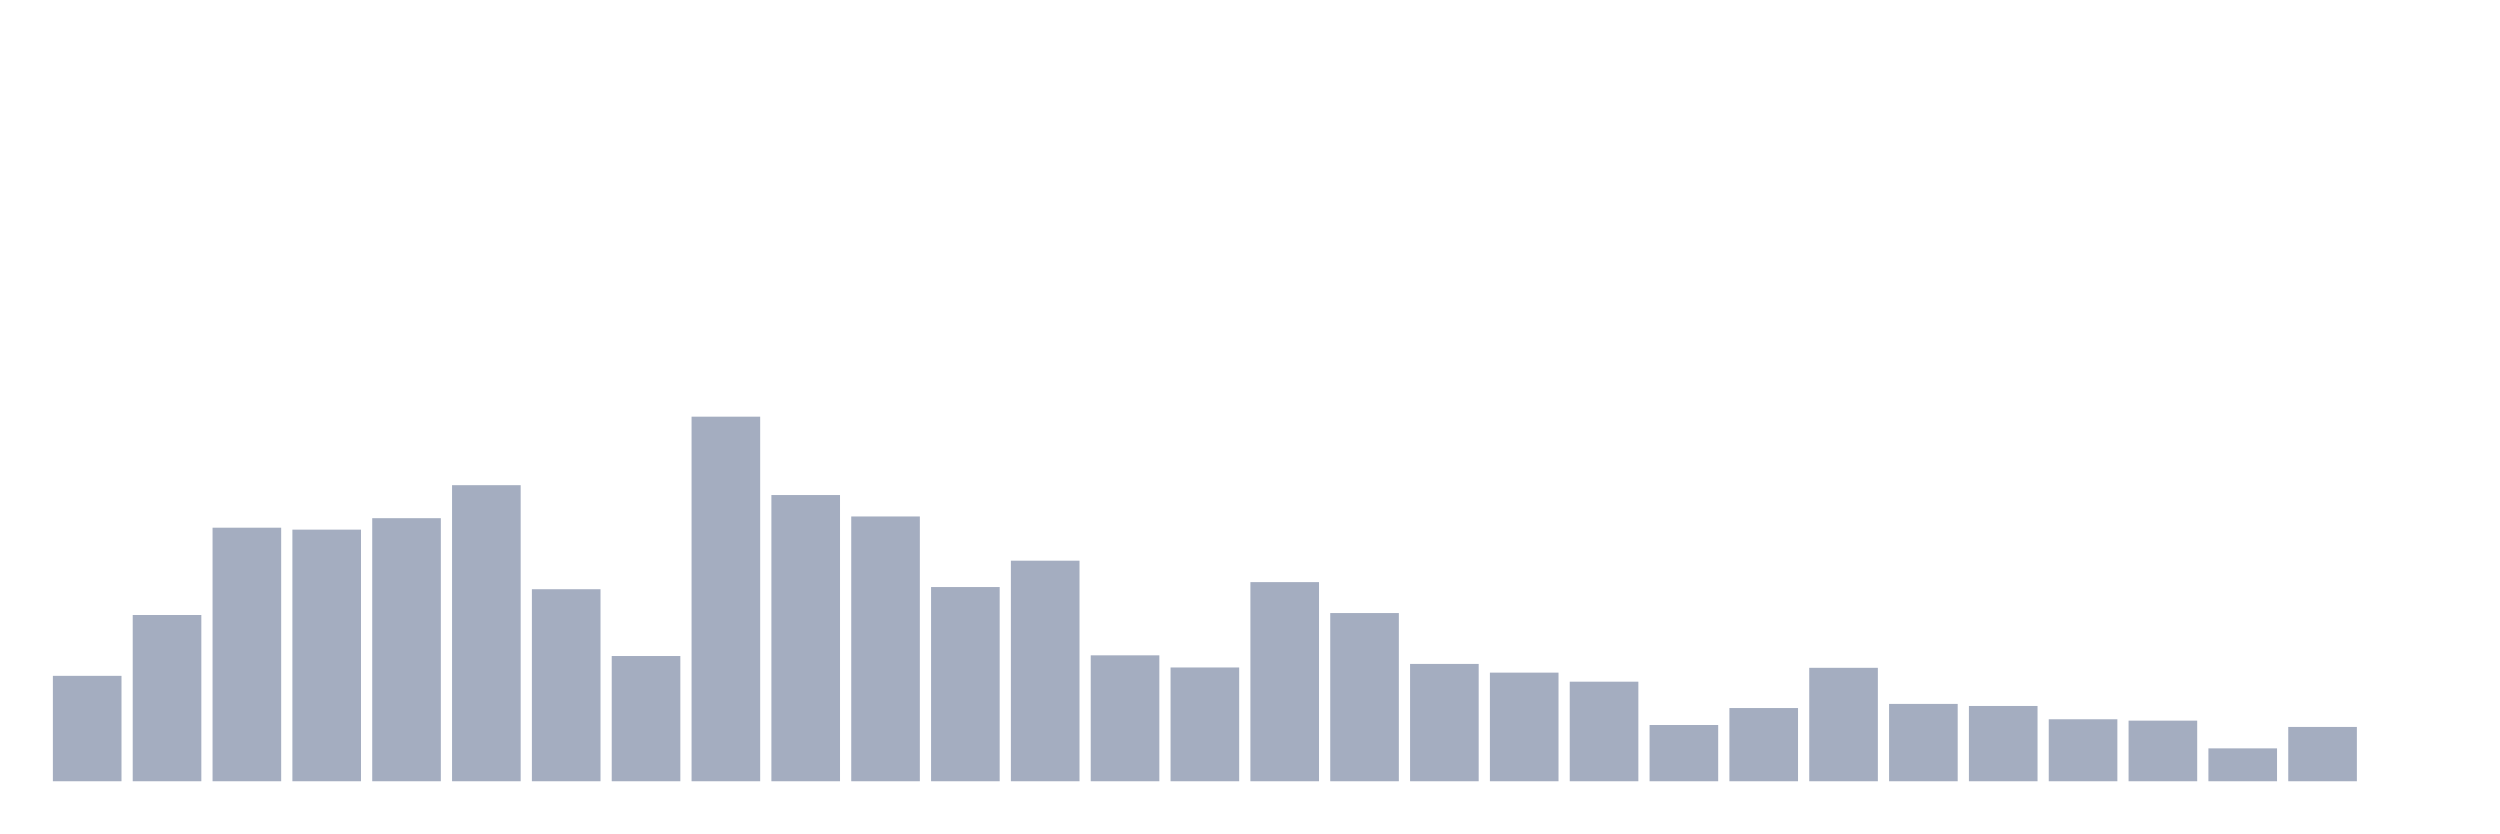
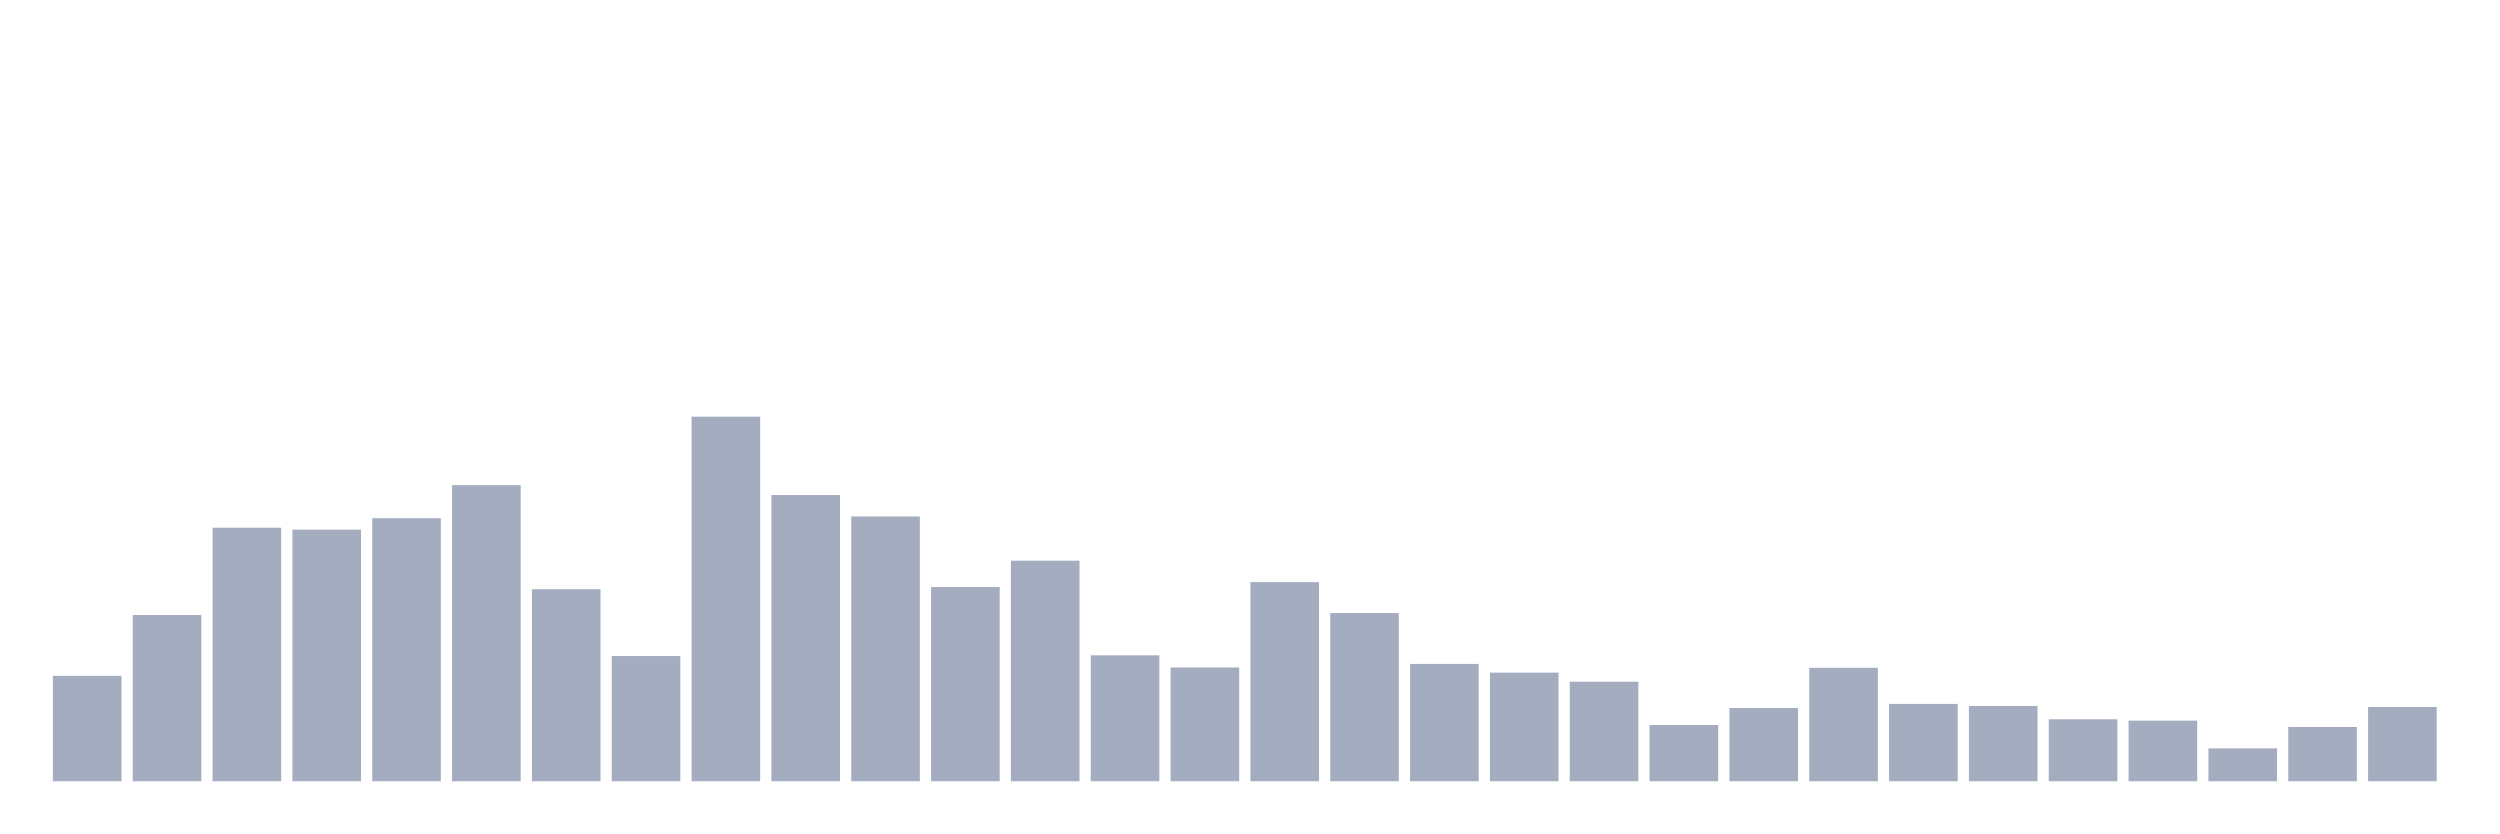
<svg xmlns="http://www.w3.org/2000/svg" viewBox="0 0 480 160">
  <g transform="translate(10,10)">
    <rect class="bar" x="0.153" width="13.175" y="119.761" height="20.239" fill="rgb(164,173,192)" />
    <rect class="bar" x="15.482" width="13.175" y="108.08" height="31.92" fill="rgb(164,173,192)" />
    <rect class="bar" x="30.81" width="13.175" y="91.317" height="48.683" fill="rgb(164,173,192)" />
    <rect class="bar" x="46.138" width="13.175" y="91.691" height="48.309" fill="rgb(164,173,192)" />
    <rect class="bar" x="61.466" width="13.175" y="89.491" height="50.509" fill="rgb(164,173,192)" />
    <rect class="bar" x="76.794" width="13.175" y="83.155" height="56.845" fill="rgb(164,173,192)" />
    <rect class="bar" x="92.123" width="13.175" y="103.13" height="36.87" fill="rgb(164,173,192)" />
    <rect class="bar" x="107.451" width="13.175" y="115.955" height="24.045" fill="rgb(164,173,192)" />
    <rect class="bar" x="122.779" width="13.175" y="70" height="70" fill="rgb(164,173,192)" />
    <rect class="bar" x="138.107" width="13.175" y="85.047" height="54.953" fill="rgb(164,173,192)" />
    <rect class="bar" x="153.436" width="13.175" y="89.161" height="50.839" fill="rgb(164,173,192)" />
    <rect class="bar" x="168.764" width="13.175" y="102.712" height="37.288" fill="rgb(164,173,192)" />
    <rect class="bar" x="184.092" width="13.175" y="97.652" height="42.348" fill="rgb(164,173,192)" />
    <rect class="bar" x="199.42" width="13.175" y="115.823" height="24.177" fill="rgb(164,173,192)" />
    <rect class="bar" x="214.748" width="13.175" y="118.155" height="21.845" fill="rgb(164,173,192)" />
    <rect class="bar" x="230.077" width="13.175" y="101.766" height="38.234" fill="rgb(164,173,192)" />
    <rect class="bar" x="245.405" width="13.175" y="107.706" height="32.294" fill="rgb(164,173,192)" />
    <rect class="bar" x="260.733" width="13.175" y="117.473" height="22.527" fill="rgb(164,173,192)" />
    <rect class="bar" x="276.061" width="13.175" y="119.145" height="20.855" fill="rgb(164,173,192)" />
    <rect class="bar" x="291.39" width="13.175" y="120.883" height="19.117" fill="rgb(164,173,192)" />
    <rect class="bar" x="306.718" width="13.175" y="129.199" height="10.801" fill="rgb(164,173,192)" />
    <rect class="bar" x="322.046" width="13.175" y="125.943" height="14.057" fill="rgb(164,173,192)" />
    <rect class="bar" x="337.374" width="13.175" y="118.221" height="21.779" fill="rgb(164,173,192)" />
    <rect class="bar" x="352.702" width="13.175" y="125.151" height="14.849" fill="rgb(164,173,192)" />
    <rect class="bar" x="368.031" width="13.175" y="125.547" height="14.453" fill="rgb(164,173,192)" />
    <rect class="bar" x="383.359" width="13.175" y="128.099" height="11.901" fill="rgb(164,173,192)" />
    <rect class="bar" x="398.687" width="13.175" y="128.363" height="11.637" fill="rgb(164,173,192)" />
    <rect class="bar" x="414.015" width="13.175" y="133.686" height="6.314" fill="rgb(164,173,192)" />
    <rect class="bar" x="429.344" width="13.175" y="129.573" height="10.427" fill="rgb(164,173,192)" />
-     <rect class="bar" x="444.672" width="13.175" y="140" height="0" fill="rgb(164,173,192)" />
+     <rect class="bar" x="444.672" width="13.175" y="125.745" height="14.255" fill="rgb(164,173,192)" />
  </g>
</svg>
